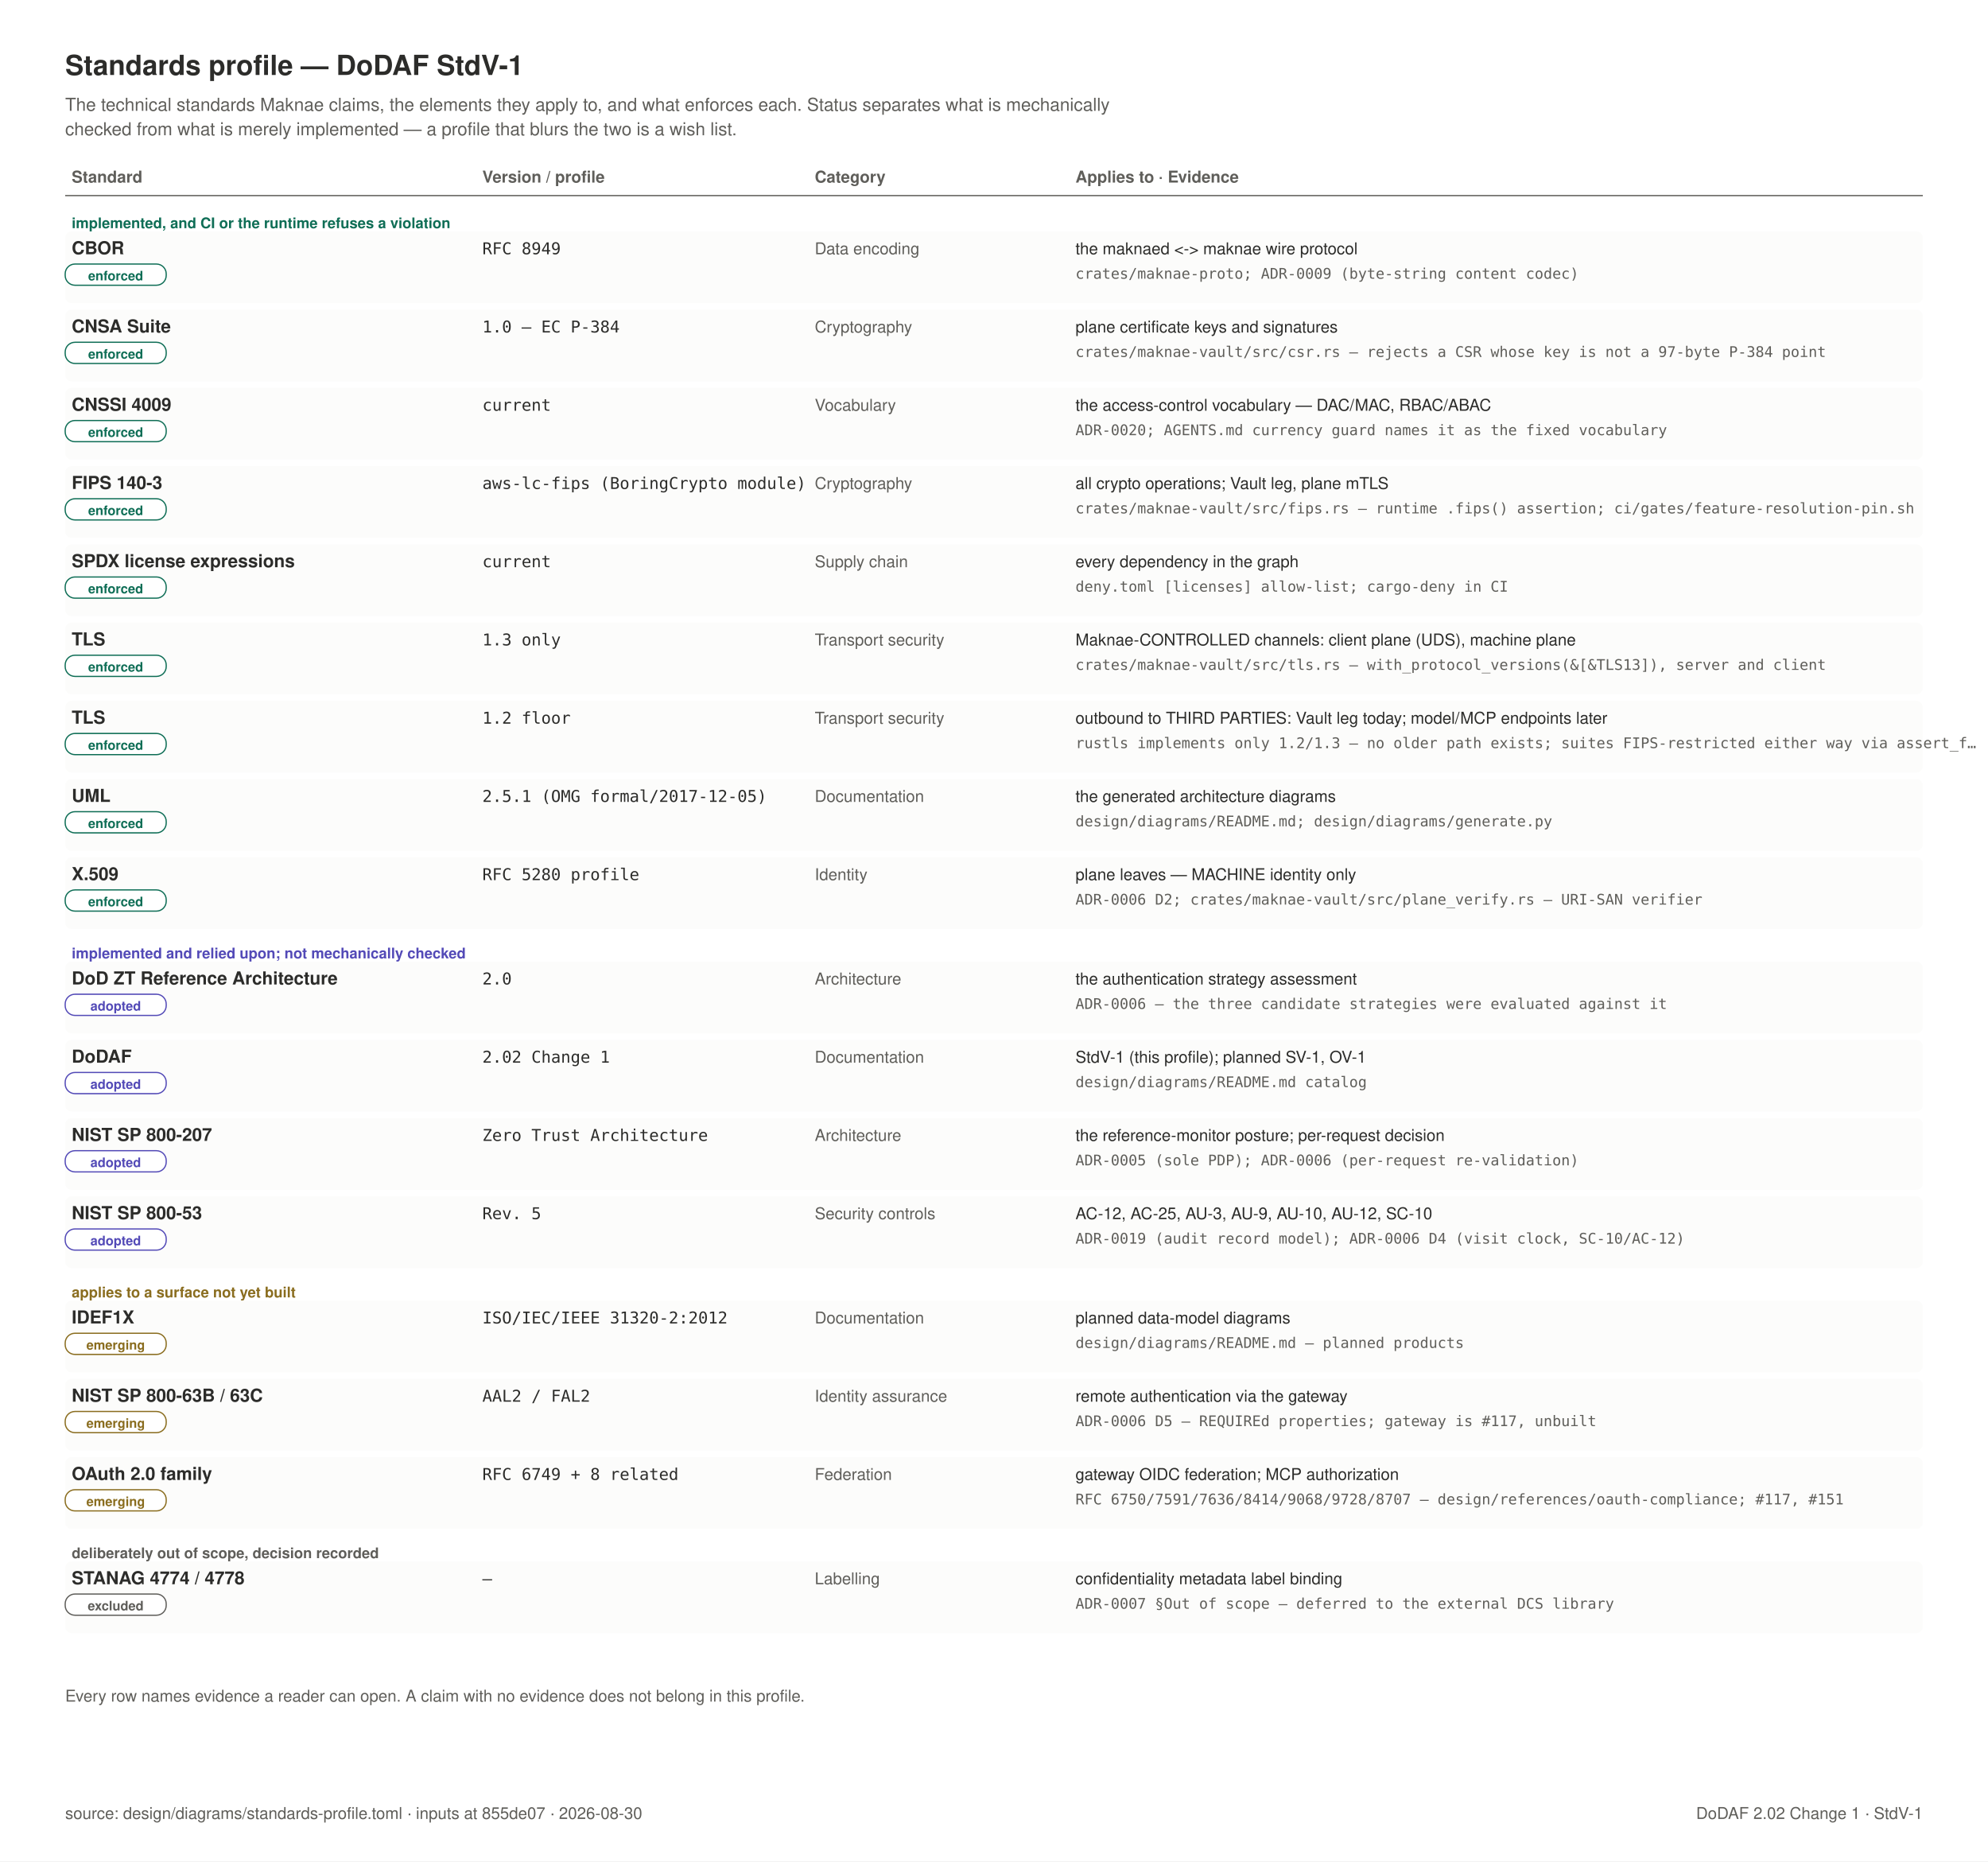
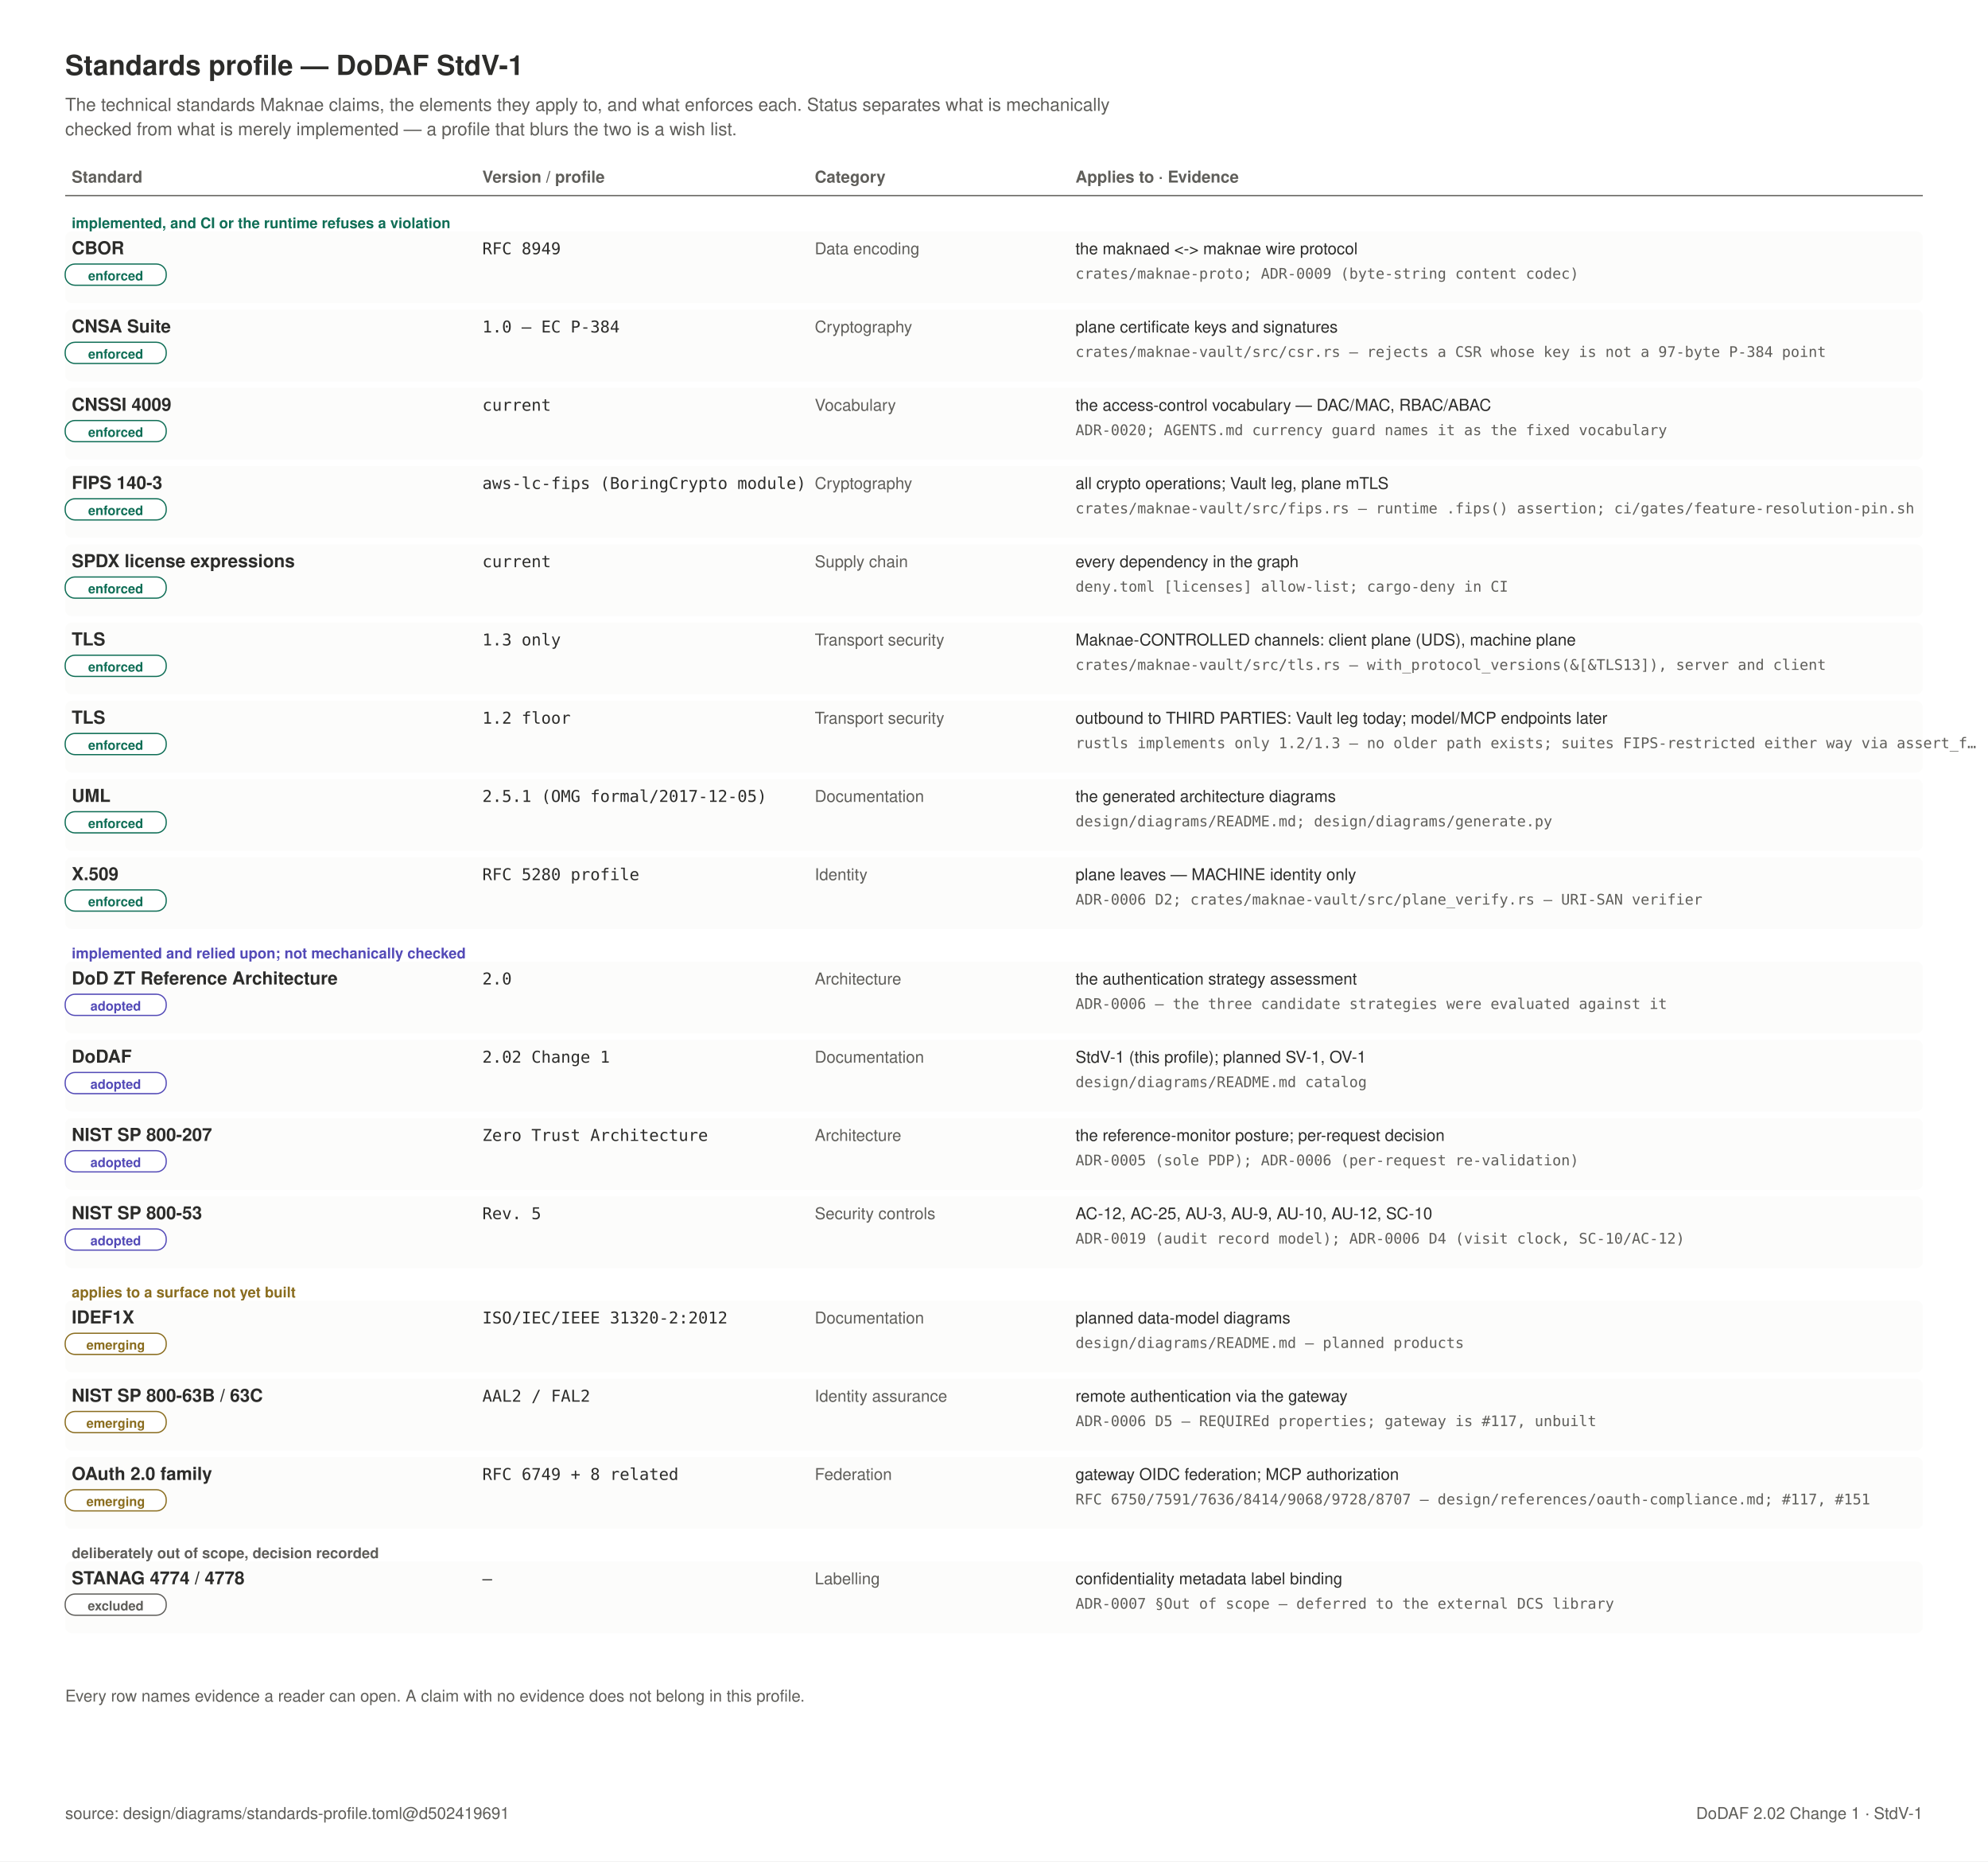
<svg xmlns="http://www.w3.org/2000/svg" width="1220" height="1142" viewBox="0 0 1220 1142" role="img">
  <rect x="0" y="0" width="1220" height="1142" fill="#FFFFFF" />
  <text x="40" y="46" text-anchor="start" font-family="Helvetica, Arial, sans-serif" font-size="17" font-weight="600" fill="#2C2C2A">Standards profile — DoDAF StdV-1</text>
  <text x="40" y="68" text-anchor="start" font-family="Helvetica, Arial, sans-serif" font-size="11" font-weight="400" fill="#5F5E5A">The technical standards Maknae claims, the elements they apply to, and what enforces each. Status separates what is mechanically</text>
  <text x="40" y="83" text-anchor="start" font-family="Helvetica, Arial, sans-serif" font-size="11" font-weight="400" fill="#5F5E5A">checked from what is merely implemented — a profile that blurs the two is a wish list.</text>
  <text x="44" y="112" text-anchor="start" font-family="Helvetica, Arial, sans-serif" font-size="10" font-weight="600" fill="#5F5E5A">Standard</text>
  <text x="296" y="112" text-anchor="start" font-family="Helvetica, Arial, sans-serif" font-size="10" font-weight="600" fill="#5F5E5A">Version / profile</text>
  <text x="500" y="112" text-anchor="start" font-family="Helvetica, Arial, sans-serif" font-size="10" font-weight="600" fill="#5F5E5A">Category</text>
  <text x="660" y="112" text-anchor="start" font-family="Helvetica, Arial, sans-serif" font-size="10" font-weight="600" fill="#5F5E5A">Applies to  ·  Evidence</text>
  <line x1="40" y1="120" x2="1180" y2="120" stroke="#5F5E5A" stroke-width="0.75" />
  <text x="44" y="140" text-anchor="start" font-family="Helvetica, Arial, sans-serif" font-size="9" font-weight="600" fill="#0F6E56">implemented, and CI or the runtime refuses a violation</text>
  <rect x="40" y="142" width="1140" height="44" rx="4" fill="#FCFCFB" stroke="none" stroke-width="0" />
  <text x="44" y="156" text-anchor="start" font-family="Helvetica, Arial, sans-serif" font-size="11" font-weight="600" fill="#2C2C2A">CBOR</text>
  <rect x="40" y="162" width="62" height="13" rx="6" fill="#FFFFFF" stroke="#0F6E56" stroke-width="0.75" />
  <text x="71" y="172" text-anchor="middle" font-family="Helvetica, Arial, sans-serif" font-size="8" font-weight="600" fill="#0F6E56">enforced</text>
  <text x="296" y="156" text-anchor="start" font-family="ui-monospace, SFMono-Regular, Menlo, monospace" font-size="10" font-weight="400" fill="#2C2C2A">RFC 8949</text>
  <text x="500" y="156" text-anchor="start" font-family="Helvetica, Arial, sans-serif" font-size="10" font-weight="400" fill="#5F5E5A">Data encoding</text>
  <text x="660" y="156" text-anchor="start" font-family="Helvetica, Arial, sans-serif" font-size="10" font-weight="400" fill="#2C2C2A">the maknaed &lt;-&gt; maknae wire protocol</text>
  <text x="660" y="171" text-anchor="start" font-family="ui-monospace, SFMono-Regular, Menlo, monospace" font-size="9" font-weight="400" fill="#5F5E5A">crates/maknae-proto; ADR-0009 (byte-string content codec)</text>
  <rect x="40" y="190" width="1140" height="44" rx="4" fill="#FCFCFB" stroke="none" stroke-width="0" />
  <text x="44" y="204" text-anchor="start" font-family="Helvetica, Arial, sans-serif" font-size="11" font-weight="600" fill="#2C2C2A">CNSA Suite</text>
  <rect x="40" y="210" width="62" height="13" rx="6" fill="#FFFFFF" stroke="#0F6E56" stroke-width="0.75" />
  <text x="71" y="220" text-anchor="middle" font-family="Helvetica, Arial, sans-serif" font-size="8" font-weight="600" fill="#0F6E56">enforced</text>
  <text x="296" y="204" text-anchor="start" font-family="ui-monospace, SFMono-Regular, Menlo, monospace" font-size="10" font-weight="400" fill="#2C2C2A">1.0 — EC P-384</text>
  <text x="500" y="204" text-anchor="start" font-family="Helvetica, Arial, sans-serif" font-size="10" font-weight="400" fill="#5F5E5A">Cryptography</text>
  <text x="660" y="204" text-anchor="start" font-family="Helvetica, Arial, sans-serif" font-size="10" font-weight="400" fill="#2C2C2A">plane certificate keys and signatures</text>
  <text x="660" y="219" text-anchor="start" font-family="ui-monospace, SFMono-Regular, Menlo, monospace" font-size="9" font-weight="400" fill="#5F5E5A">crates/maknae-vault/src/csr.rs — rejects a CSR whose key is not a 97-byte P-384 point</text>
  <rect x="40" y="238" width="1140" height="44" rx="4" fill="#FCFCFB" stroke="none" stroke-width="0" />
  <text x="44" y="252" text-anchor="start" font-family="Helvetica, Arial, sans-serif" font-size="11" font-weight="600" fill="#2C2C2A">CNSSI 4009</text>
  <rect x="40" y="258" width="62" height="13" rx="6" fill="#FFFFFF" stroke="#0F6E56" stroke-width="0.75" />
  <text x="71" y="268" text-anchor="middle" font-family="Helvetica, Arial, sans-serif" font-size="8" font-weight="600" fill="#0F6E56">enforced</text>
  <text x="296" y="252" text-anchor="start" font-family="ui-monospace, SFMono-Regular, Menlo, monospace" font-size="10" font-weight="400" fill="#2C2C2A">current</text>
  <text x="500" y="252" text-anchor="start" font-family="Helvetica, Arial, sans-serif" font-size="10" font-weight="400" fill="#5F5E5A">Vocabulary</text>
  <text x="660" y="252" text-anchor="start" font-family="Helvetica, Arial, sans-serif" font-size="10" font-weight="400" fill="#2C2C2A">the access-control vocabulary — DAC/MAC, RBAC/ABAC</text>
  <text x="660" y="267" text-anchor="start" font-family="ui-monospace, SFMono-Regular, Menlo, monospace" font-size="9" font-weight="400" fill="#5F5E5A">ADR-0020; AGENTS.md currency guard names it as the fixed vocabulary</text>
  <rect x="40" y="286" width="1140" height="44" rx="4" fill="#FCFCFB" stroke="none" stroke-width="0" />
  <text x="44" y="300" text-anchor="start" font-family="Helvetica, Arial, sans-serif" font-size="11" font-weight="600" fill="#2C2C2A">FIPS 140-3</text>
  <rect x="40" y="306" width="62" height="13" rx="6" fill="#FFFFFF" stroke="#0F6E56" stroke-width="0.75" />
  <text x="71" y="316" text-anchor="middle" font-family="Helvetica, Arial, sans-serif" font-size="8" font-weight="600" fill="#0F6E56">enforced</text>
  <text x="296" y="300" text-anchor="start" font-family="ui-monospace, SFMono-Regular, Menlo, monospace" font-size="10" font-weight="400" fill="#2C2C2A">aws-lc-fips (BoringCrypto module)</text>
  <text x="500" y="300" text-anchor="start" font-family="Helvetica, Arial, sans-serif" font-size="10" font-weight="400" fill="#5F5E5A">Cryptography</text>
  <text x="660" y="300" text-anchor="start" font-family="Helvetica, Arial, sans-serif" font-size="10" font-weight="400" fill="#2C2C2A">all crypto operations; Vault leg, plane mTLS</text>
  <text x="660" y="315" text-anchor="start" font-family="ui-monospace, SFMono-Regular, Menlo, monospace" font-size="9" font-weight="400" fill="#5F5E5A">crates/maknae-vault/src/fips.rs — runtime .fips() assertion; ci/gates/feature-resolution-pin.sh</text>
  <rect x="40" y="334" width="1140" height="44" rx="4" fill="#FCFCFB" stroke="none" stroke-width="0" />
  <text x="44" y="348" text-anchor="start" font-family="Helvetica, Arial, sans-serif" font-size="11" font-weight="600" fill="#2C2C2A">SPDX license expressions</text>
  <rect x="40" y="354" width="62" height="13" rx="6" fill="#FFFFFF" stroke="#0F6E56" stroke-width="0.75" />
  <text x="71" y="364" text-anchor="middle" font-family="Helvetica, Arial, sans-serif" font-size="8" font-weight="600" fill="#0F6E56">enforced</text>
  <text x="296" y="348" text-anchor="start" font-family="ui-monospace, SFMono-Regular, Menlo, monospace" font-size="10" font-weight="400" fill="#2C2C2A">current</text>
  <text x="500" y="348" text-anchor="start" font-family="Helvetica, Arial, sans-serif" font-size="10" font-weight="400" fill="#5F5E5A">Supply chain</text>
  <text x="660" y="348" text-anchor="start" font-family="Helvetica, Arial, sans-serif" font-size="10" font-weight="400" fill="#2C2C2A">every dependency in the graph</text>
  <text x="660" y="363" text-anchor="start" font-family="ui-monospace, SFMono-Regular, Menlo, monospace" font-size="9" font-weight="400" fill="#5F5E5A">deny.toml [licenses] allow-list; cargo-deny in CI</text>
  <rect x="40" y="382" width="1140" height="44" rx="4" fill="#FCFCFB" stroke="none" stroke-width="0" />
  <text x="44" y="396" text-anchor="start" font-family="Helvetica, Arial, sans-serif" font-size="11" font-weight="600" fill="#2C2C2A">TLS</text>
  <rect x="40" y="402" width="62" height="13" rx="6" fill="#FFFFFF" stroke="#0F6E56" stroke-width="0.75" />
  <text x="71" y="412" text-anchor="middle" font-family="Helvetica, Arial, sans-serif" font-size="8" font-weight="600" fill="#0F6E56">enforced</text>
  <text x="296" y="396" text-anchor="start" font-family="ui-monospace, SFMono-Regular, Menlo, monospace" font-size="10" font-weight="400" fill="#2C2C2A">1.3 only</text>
  <text x="500" y="396" text-anchor="start" font-family="Helvetica, Arial, sans-serif" font-size="10" font-weight="400" fill="#5F5E5A">Transport security</text>
  <text x="660" y="396" text-anchor="start" font-family="Helvetica, Arial, sans-serif" font-size="10" font-weight="400" fill="#2C2C2A">Maknae-CONTROLLED channels: client plane (UDS), machine plane</text>
  <text x="660" y="411" text-anchor="start" font-family="ui-monospace, SFMono-Regular, Menlo, monospace" font-size="9" font-weight="400" fill="#5F5E5A">crates/maknae-vault/src/tls.rs — with_protocol_versions(&amp;[&amp;TLS13]), server and client</text>
  <rect x="40" y="430" width="1140" height="44" rx="4" fill="#FCFCFB" stroke="none" stroke-width="0" />
  <text x="44" y="444" text-anchor="start" font-family="Helvetica, Arial, sans-serif" font-size="11" font-weight="600" fill="#2C2C2A">TLS</text>
  <rect x="40" y="450" width="62" height="13" rx="6" fill="#FFFFFF" stroke="#0F6E56" stroke-width="0.75" />
  <text x="71" y="460" text-anchor="middle" font-family="Helvetica, Arial, sans-serif" font-size="8" font-weight="600" fill="#0F6E56">enforced</text>
  <text x="296" y="444" text-anchor="start" font-family="ui-monospace, SFMono-Regular, Menlo, monospace" font-size="10" font-weight="400" fill="#2C2C2A">1.2 floor</text>
  <text x="500" y="444" text-anchor="start" font-family="Helvetica, Arial, sans-serif" font-size="10" font-weight="400" fill="#5F5E5A">Transport security</text>
  <text x="660" y="444" text-anchor="start" font-family="Helvetica, Arial, sans-serif" font-size="10" font-weight="400" fill="#2C2C2A">outbound to THIRD PARTIES: Vault leg today; model/MCP endpoints later</text>
  <text x="660" y="459" text-anchor="start" font-family="ui-monospace, SFMono-Regular, Menlo, monospace" font-size="9" font-weight="400" fill="#5F5E5A">rustls implements only 1.2/1.3 — no older path exists; suites FIPS-restricted either way via assert_f…</text>
  <rect x="40" y="478" width="1140" height="44" rx="4" fill="#FCFCFB" stroke="none" stroke-width="0" />
  <text x="44" y="492" text-anchor="start" font-family="Helvetica, Arial, sans-serif" font-size="11" font-weight="600" fill="#2C2C2A">UML</text>
  <rect x="40" y="498" width="62" height="13" rx="6" fill="#FFFFFF" stroke="#0F6E56" stroke-width="0.75" />
  <text x="71" y="508" text-anchor="middle" font-family="Helvetica, Arial, sans-serif" font-size="8" font-weight="600" fill="#0F6E56">enforced</text>
  <text x="296" y="492" text-anchor="start" font-family="ui-monospace, SFMono-Regular, Menlo, monospace" font-size="10" font-weight="400" fill="#2C2C2A">2.5.1 (OMG formal/2017-12-05)</text>
  <text x="500" y="492" text-anchor="start" font-family="Helvetica, Arial, sans-serif" font-size="10" font-weight="400" fill="#5F5E5A">Documentation</text>
  <text x="660" y="492" text-anchor="start" font-family="Helvetica, Arial, sans-serif" font-size="10" font-weight="400" fill="#2C2C2A">the generated architecture diagrams</text>
  <text x="660" y="507" text-anchor="start" font-family="ui-monospace, SFMono-Regular, Menlo, monospace" font-size="9" font-weight="400" fill="#5F5E5A">design/diagrams/README.md; design/diagrams/generate.py</text>
  <rect x="40" y="526" width="1140" height="44" rx="4" fill="#FCFCFB" stroke="none" stroke-width="0" />
  <text x="44" y="540" text-anchor="start" font-family="Helvetica, Arial, sans-serif" font-size="11" font-weight="600" fill="#2C2C2A">X.509</text>
  <rect x="40" y="546" width="62" height="13" rx="6" fill="#FFFFFF" stroke="#0F6E56" stroke-width="0.75" />
  <text x="71" y="556" text-anchor="middle" font-family="Helvetica, Arial, sans-serif" font-size="8" font-weight="600" fill="#0F6E56">enforced</text>
  <text x="296" y="540" text-anchor="start" font-family="ui-monospace, SFMono-Regular, Menlo, monospace" font-size="10" font-weight="400" fill="#2C2C2A">RFC 5280 profile</text>
  <text x="500" y="540" text-anchor="start" font-family="Helvetica, Arial, sans-serif" font-size="10" font-weight="400" fill="#5F5E5A">Identity</text>
  <text x="660" y="540" text-anchor="start" font-family="Helvetica, Arial, sans-serif" font-size="10" font-weight="400" fill="#2C2C2A">plane leaves — MACHINE identity only</text>
  <text x="660" y="555" text-anchor="start" font-family="ui-monospace, SFMono-Regular, Menlo, monospace" font-size="9" font-weight="400" fill="#5F5E5A">ADR-0006 D2; crates/maknae-vault/src/plane_verify.rs — URI-SAN verifier</text>
  <text x="44" y="588" text-anchor="start" font-family="Helvetica, Arial, sans-serif" font-size="9" font-weight="600" fill="#534AB7">implemented and relied upon; not mechanically checked</text>
  <rect x="40" y="590" width="1140" height="44" rx="4" fill="#FCFCFB" stroke="none" stroke-width="0" />
  <text x="44" y="604" text-anchor="start" font-family="Helvetica, Arial, sans-serif" font-size="11" font-weight="600" fill="#2C2C2A">DoD ZT Reference Architecture</text>
  <rect x="40" y="610" width="62" height="13" rx="6" fill="#FFFFFF" stroke="#534AB7" stroke-width="0.75" />
  <text x="71" y="620" text-anchor="middle" font-family="Helvetica, Arial, sans-serif" font-size="8" font-weight="600" fill="#534AB7">adopted</text>
  <text x="296" y="604" text-anchor="start" font-family="ui-monospace, SFMono-Regular, Menlo, monospace" font-size="10" font-weight="400" fill="#2C2C2A">2.0</text>
  <text x="500" y="604" text-anchor="start" font-family="Helvetica, Arial, sans-serif" font-size="10" font-weight="400" fill="#5F5E5A">Architecture</text>
  <text x="660" y="604" text-anchor="start" font-family="Helvetica, Arial, sans-serif" font-size="10" font-weight="400" fill="#2C2C2A">the authentication strategy assessment</text>
  <text x="660" y="619" text-anchor="start" font-family="ui-monospace, SFMono-Regular, Menlo, monospace" font-size="9" font-weight="400" fill="#5F5E5A">ADR-0006 — the three candidate strategies were evaluated against it</text>
  <rect x="40" y="638" width="1140" height="44" rx="4" fill="#FCFCFB" stroke="none" stroke-width="0" />
  <text x="44" y="652" text-anchor="start" font-family="Helvetica, Arial, sans-serif" font-size="11" font-weight="600" fill="#2C2C2A">DoDAF</text>
  <rect x="40" y="658" width="62" height="13" rx="6" fill="#FFFFFF" stroke="#534AB7" stroke-width="0.75" />
  <text x="71" y="668" text-anchor="middle" font-family="Helvetica, Arial, sans-serif" font-size="8" font-weight="600" fill="#534AB7">adopted</text>
  <text x="296" y="652" text-anchor="start" font-family="ui-monospace, SFMono-Regular, Menlo, monospace" font-size="10" font-weight="400" fill="#2C2C2A">2.02 Change 1</text>
  <text x="500" y="652" text-anchor="start" font-family="Helvetica, Arial, sans-serif" font-size="10" font-weight="400" fill="#5F5E5A">Documentation</text>
  <text x="660" y="652" text-anchor="start" font-family="Helvetica, Arial, sans-serif" font-size="10" font-weight="400" fill="#2C2C2A">StdV-1 (this profile); planned SV-1, OV-1</text>
  <text x="660" y="667" text-anchor="start" font-family="ui-monospace, SFMono-Regular, Menlo, monospace" font-size="9" font-weight="400" fill="#5F5E5A">design/diagrams/README.md catalog</text>
  <rect x="40" y="686" width="1140" height="44" rx="4" fill="#FCFCFB" stroke="none" stroke-width="0" />
  <text x="44" y="700" text-anchor="start" font-family="Helvetica, Arial, sans-serif" font-size="11" font-weight="600" fill="#2C2C2A">NIST SP 800-207</text>
  <rect x="40" y="706" width="62" height="13" rx="6" fill="#FFFFFF" stroke="#534AB7" stroke-width="0.75" />
  <text x="71" y="716" text-anchor="middle" font-family="Helvetica, Arial, sans-serif" font-size="8" font-weight="600" fill="#534AB7">adopted</text>
  <text x="296" y="700" text-anchor="start" font-family="ui-monospace, SFMono-Regular, Menlo, monospace" font-size="10" font-weight="400" fill="#2C2C2A">Zero Trust Architecture</text>
  <text x="500" y="700" text-anchor="start" font-family="Helvetica, Arial, sans-serif" font-size="10" font-weight="400" fill="#5F5E5A">Architecture</text>
  <text x="660" y="700" text-anchor="start" font-family="Helvetica, Arial, sans-serif" font-size="10" font-weight="400" fill="#2C2C2A">the reference-monitor posture; per-request decision</text>
  <text x="660" y="715" text-anchor="start" font-family="ui-monospace, SFMono-Regular, Menlo, monospace" font-size="9" font-weight="400" fill="#5F5E5A">ADR-0005 (sole PDP); ADR-0006 (per-request re-validation)</text>
  <rect x="40" y="734" width="1140" height="44" rx="4" fill="#FCFCFB" stroke="none" stroke-width="0" />
  <text x="44" y="748" text-anchor="start" font-family="Helvetica, Arial, sans-serif" font-size="11" font-weight="600" fill="#2C2C2A">NIST SP 800-53</text>
  <rect x="40" y="754" width="62" height="13" rx="6" fill="#FFFFFF" stroke="#534AB7" stroke-width="0.75" />
  <text x="71" y="764" text-anchor="middle" font-family="Helvetica, Arial, sans-serif" font-size="8" font-weight="600" fill="#534AB7">adopted</text>
  <text x="296" y="748" text-anchor="start" font-family="ui-monospace, SFMono-Regular, Menlo, monospace" font-size="10" font-weight="400" fill="#2C2C2A">Rev. 5</text>
  <text x="500" y="748" text-anchor="start" font-family="Helvetica, Arial, sans-serif" font-size="10" font-weight="400" fill="#5F5E5A">Security controls</text>
  <text x="660" y="748" text-anchor="start" font-family="Helvetica, Arial, sans-serif" font-size="10" font-weight="400" fill="#2C2C2A">AC-12, AC-25, AU-3, AU-9, AU-10, AU-12, SC-10</text>
  <text x="660" y="763" text-anchor="start" font-family="ui-monospace, SFMono-Regular, Menlo, monospace" font-size="9" font-weight="400" fill="#5F5E5A">ADR-0019 (audit record model); ADR-0006 D4 (visit clock, SC-10/AC-12)</text>
  <text x="44" y="796" text-anchor="start" font-family="Helvetica, Arial, sans-serif" font-size="9" font-weight="600" fill="#8A6D1F">applies to a surface not yet built</text>
  <rect x="40" y="798" width="1140" height="44" rx="4" fill="#FCFCFB" stroke="none" stroke-width="0" />
  <text x="44" y="812" text-anchor="start" font-family="Helvetica, Arial, sans-serif" font-size="11" font-weight="600" fill="#2C2C2A">IDEF1X</text>
  <rect x="40" y="818" width="62" height="13" rx="6" fill="#FFFFFF" stroke="#8A6D1F" stroke-width="0.75" />
  <text x="71" y="828" text-anchor="middle" font-family="Helvetica, Arial, sans-serif" font-size="8" font-weight="600" fill="#8A6D1F">emerging</text>
  <text x="296" y="812" text-anchor="start" font-family="ui-monospace, SFMono-Regular, Menlo, monospace" font-size="10" font-weight="400" fill="#2C2C2A">ISO/IEC/IEEE 31320-2:2012</text>
  <text x="500" y="812" text-anchor="start" font-family="Helvetica, Arial, sans-serif" font-size="10" font-weight="400" fill="#5F5E5A">Documentation</text>
  <text x="660" y="812" text-anchor="start" font-family="Helvetica, Arial, sans-serif" font-size="10" font-weight="400" fill="#2C2C2A">planned data-model diagrams</text>
  <text x="660" y="827" text-anchor="start" font-family="ui-monospace, SFMono-Regular, Menlo, monospace" font-size="9" font-weight="400" fill="#5F5E5A">design/diagrams/README.md — planned products</text>
  <rect x="40" y="846" width="1140" height="44" rx="4" fill="#FCFCFB" stroke="none" stroke-width="0" />
  <text x="44" y="860" text-anchor="start" font-family="Helvetica, Arial, sans-serif" font-size="11" font-weight="600" fill="#2C2C2A">NIST SP 800-63B / 63C</text>
  <rect x="40" y="866" width="62" height="13" rx="6" fill="#FFFFFF" stroke="#8A6D1F" stroke-width="0.75" />
  <text x="71" y="876" text-anchor="middle" font-family="Helvetica, Arial, sans-serif" font-size="8" font-weight="600" fill="#8A6D1F">emerging</text>
  <text x="296" y="860" text-anchor="start" font-family="ui-monospace, SFMono-Regular, Menlo, monospace" font-size="10" font-weight="400" fill="#2C2C2A">AAL2 / FAL2</text>
  <text x="500" y="860" text-anchor="start" font-family="Helvetica, Arial, sans-serif" font-size="10" font-weight="400" fill="#5F5E5A">Identity assurance</text>
  <text x="660" y="860" text-anchor="start" font-family="Helvetica, Arial, sans-serif" font-size="10" font-weight="400" fill="#2C2C2A">remote authentication via the gateway</text>
  <text x="660" y="875" text-anchor="start" font-family="ui-monospace, SFMono-Regular, Menlo, monospace" font-size="9" font-weight="400" fill="#5F5E5A">ADR-0006 D5 — REQUIREd properties; gateway is #117, unbuilt</text>
  <rect x="40" y="894" width="1140" height="44" rx="4" fill="#FCFCFB" stroke="none" stroke-width="0" />
  <text x="44" y="908" text-anchor="start" font-family="Helvetica, Arial, sans-serif" font-size="11" font-weight="600" fill="#2C2C2A">OAuth 2.0 family</text>
  <rect x="40" y="914" width="62" height="13" rx="6" fill="#FFFFFF" stroke="#8A6D1F" stroke-width="0.75" />
  <text x="71" y="924" text-anchor="middle" font-family="Helvetica, Arial, sans-serif" font-size="8" font-weight="600" fill="#8A6D1F">emerging</text>
  <text x="296" y="908" text-anchor="start" font-family="ui-monospace, SFMono-Regular, Menlo, monospace" font-size="10" font-weight="400" fill="#2C2C2A">RFC 6749 + 8 related</text>
  <text x="500" y="908" text-anchor="start" font-family="Helvetica, Arial, sans-serif" font-size="10" font-weight="400" fill="#5F5E5A">Federation</text>
  <text x="660" y="908" text-anchor="start" font-family="Helvetica, Arial, sans-serif" font-size="10" font-weight="400" fill="#2C2C2A">gateway OIDC federation; MCP authorization</text>
-   <text x="660" y="923" text-anchor="start" font-family="ui-monospace, SFMono-Regular, Menlo, monospace" font-size="9" font-weight="400" fill="#5F5E5A">RFC 6750/7591/7636/8414/9068/9728/8707 — design/references/oauth-compliance; #117, #151</text>
+   <text x="660" y="923" text-anchor="start" font-family="ui-monospace, SFMono-Regular, Menlo, monospace" font-size="9" font-weight="400" fill="#5F5E5A">RFC 6750/7591/7636/8414/9068/9728/8707 — design/references/oauth-compliance.md; #117, #151</text>
  <text x="44" y="956" text-anchor="start" font-family="Helvetica, Arial, sans-serif" font-size="9" font-weight="600" fill="#5F5E5A">deliberately out of scope, decision recorded</text>
  <rect x="40" y="958" width="1140" height="44" rx="4" fill="#FCFCFB" stroke="none" stroke-width="0" />
  <text x="44" y="972" text-anchor="start" font-family="Helvetica, Arial, sans-serif" font-size="11" font-weight="600" fill="#2C2C2A">STANAG 4774 / 4778</text>
  <rect x="40" y="978" width="62" height="13" rx="6" fill="#FFFFFF" stroke="#5F5E5A" stroke-width="0.75" />
  <text x="71" y="988" text-anchor="middle" font-family="Helvetica, Arial, sans-serif" font-size="8" font-weight="600" fill="#5F5E5A">excluded</text>
  <text x="296" y="972" text-anchor="start" font-family="ui-monospace, SFMono-Regular, Menlo, monospace" font-size="10" font-weight="400" fill="#2C2C2A">—</text>
  <text x="500" y="972" text-anchor="start" font-family="Helvetica, Arial, sans-serif" font-size="10" font-weight="400" fill="#5F5E5A">Labelling</text>
  <text x="660" y="972" text-anchor="start" font-family="Helvetica, Arial, sans-serif" font-size="10" font-weight="400" fill="#2C2C2A">confidentiality metadata label binding</text>
  <text x="660" y="987" text-anchor="start" font-family="ui-monospace, SFMono-Regular, Menlo, monospace" font-size="9" font-weight="400" fill="#5F5E5A">ADR-0007 §Out of scope — deferred to the external DCS library</text>
  <text x="40" y="1044" text-anchor="start" font-family="Helvetica, Arial, sans-serif" font-size="10" font-weight="400" fill="#5F5E5A">Every row names evidence a reader can open. A claim with no evidence does not belong in this profile.</text>
-   <text x="40" y="1116" text-anchor="start" font-family="Helvetica, Arial, sans-serif" font-size="10" font-weight="400" fill="#5F5E5A">source: design/diagrams/standards-profile.toml · inputs at 855de07 · 2026-08-30</text>
+   <text x="40" y="1116" text-anchor="start" font-family="Helvetica, Arial, sans-serif" font-size="10" font-weight="400" fill="#5F5E5A">source: design/diagrams/standards-profile.toml@d502419691</text>
  <text x="1180" y="1116" text-anchor="end" font-family="Helvetica, Arial, sans-serif" font-size="10" font-weight="400" fill="#5F5E5A">DoDAF 2.02 Change 1 · StdV-1</text>
</svg>
